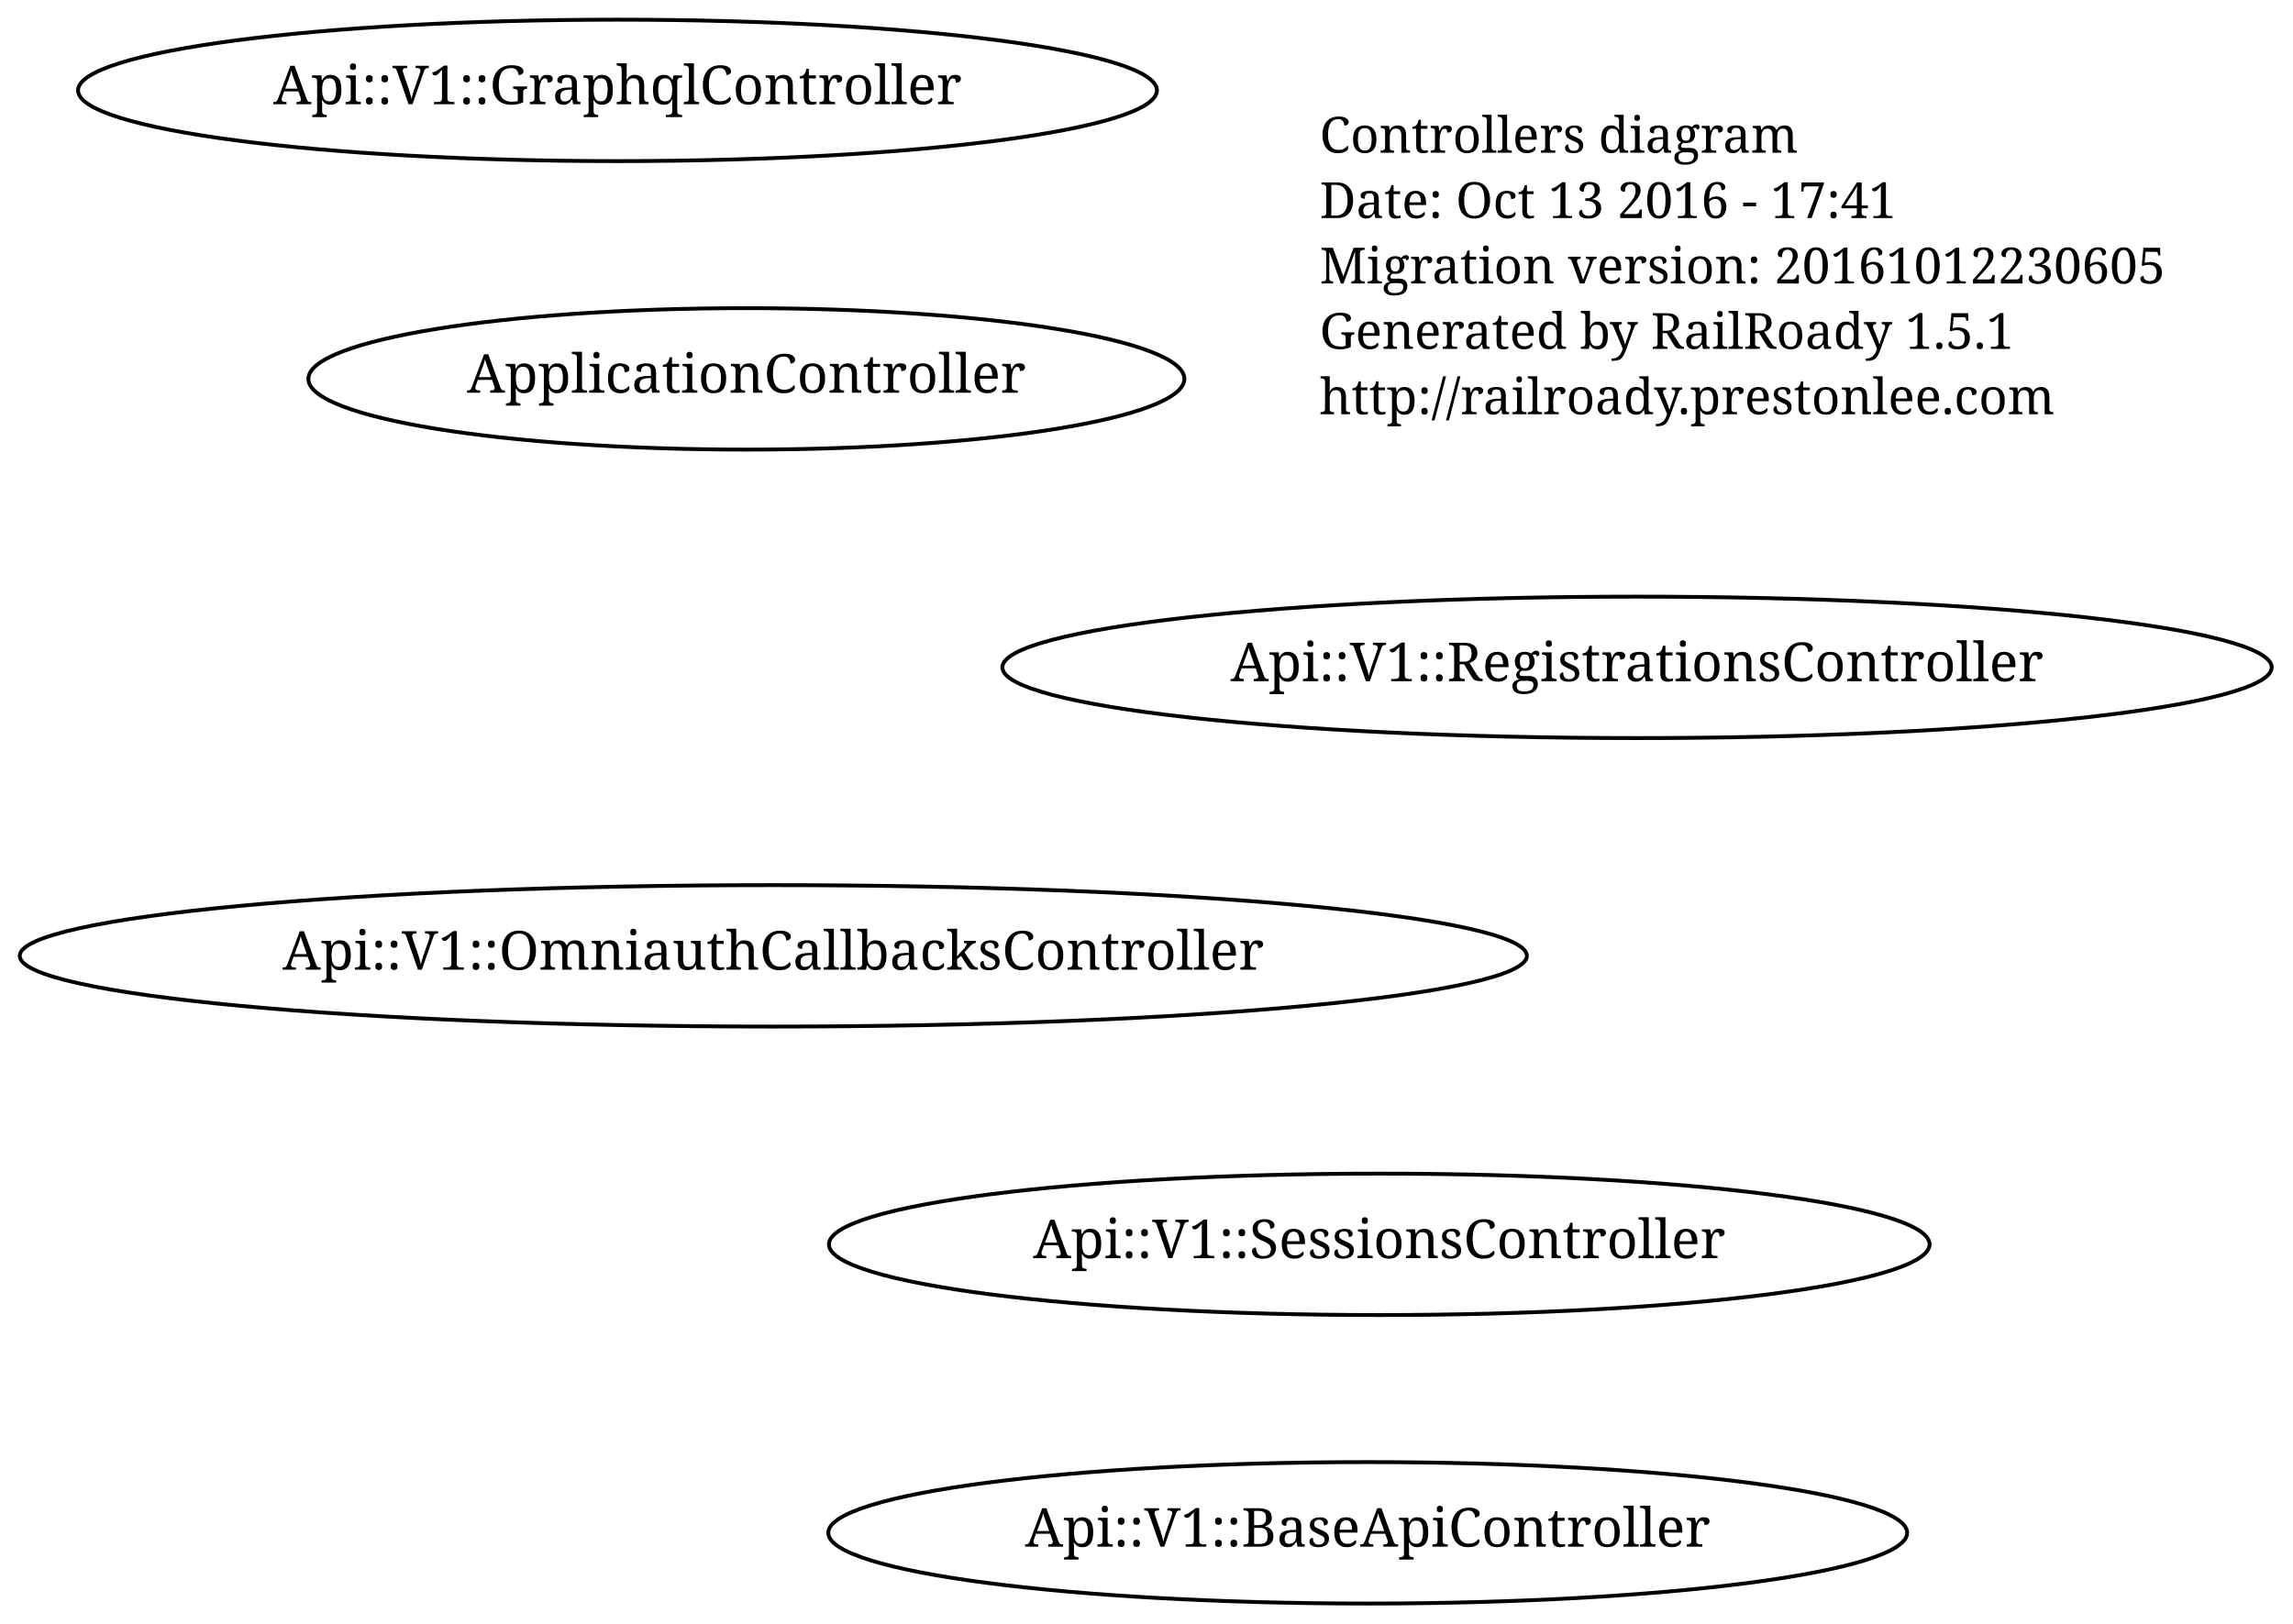
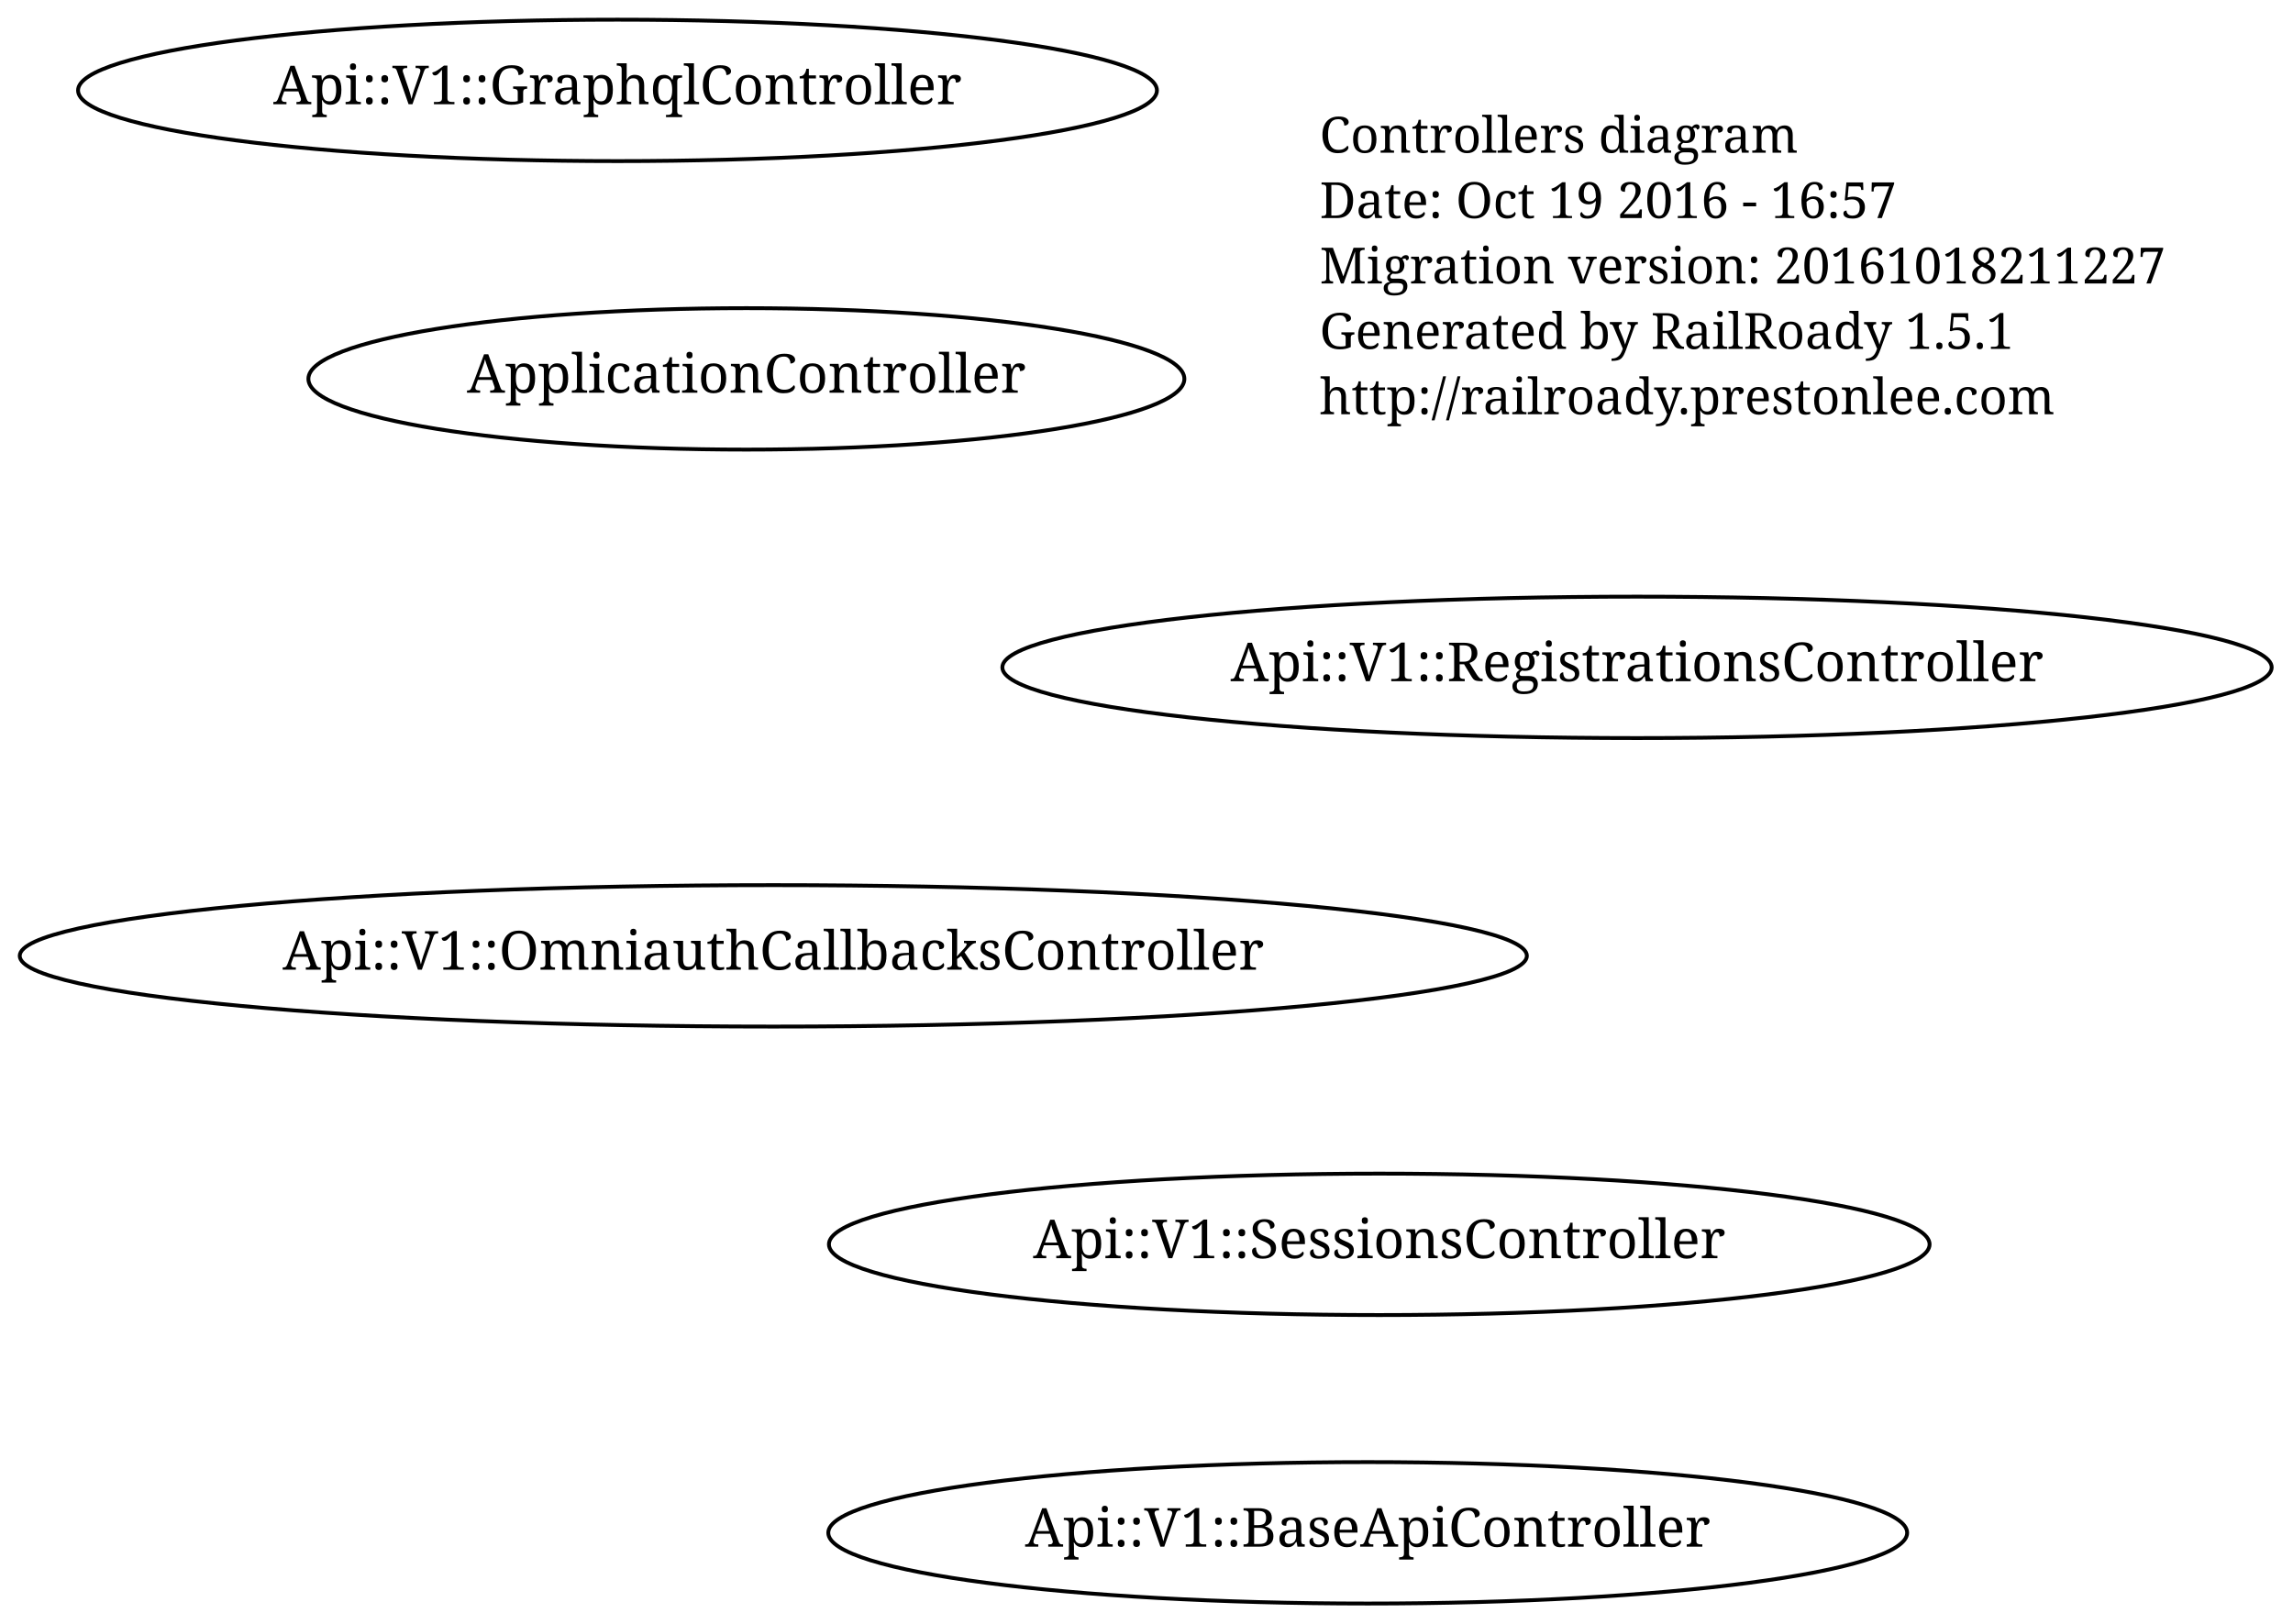
<svg xmlns="http://www.w3.org/2000/svg" width="596pt" height="422pt" viewBox="0.00 0.00 596.00 422.00">
  <g id="graph1" class="graph" transform="scale(1 1) rotate(0) translate(4 418)">
    <polygon fill="none" stroke="none" points="-4,5 -4,-418 593,-418 593,5 -4,5" />
    <g id="node1" class="node">
      <text text-anchor="start" x="339" y="-378.3" font-family="Times Roman,serif" font-size="13.00">Controllers diagram</text>
-       <text text-anchor="start" x="339" y="-361.3" font-family="Times Roman,serif" font-size="13.00">Date: Oct 13 2016 - 17:41</text>
-       <text text-anchor="start" x="339" y="-344.3" font-family="Times Roman,serif" font-size="13.00">Migration version: 20161012230605</text>
+       <text text-anchor="start" x="339" y="-361.3" font-family="Times Roman,serif" font-size="13.00">Date: Oct 19 2016 - 16:57</text>
+       <text text-anchor="start" x="339" y="-344.3" font-family="Times Roman,serif" font-size="13.00">Migration version: 20161018211227</text>
      <text text-anchor="start" x="339" y="-327.3" font-family="Times Roman,serif" font-size="13.00">Generated by RailRoady 1.5.1</text>
      <text text-anchor="start" x="339" y="-310.3" font-family="Times Roman,serif" font-size="13.00">http://railroady.prestonlee.com</text>
    </g>
    <g id="node2" class="node">
      <ellipse fill="none" stroke="black" cx="354.5" cy="-94.5" rx="143.043" ry="18.385" />
      <text text-anchor="middle" x="354.5" y="-90.9" font-family="Times Roman,serif" font-size="14.00">Api::V1::SessionsController</text>
    </g>
    <g id="node3" class="node">
      <ellipse fill="none" stroke="black" cx="421.5" cy="-244.5" rx="164.963" ry="18.385" />
      <text text-anchor="middle" x="421.5" y="-240.9" font-family="Times Roman,serif" font-size="14.00">Api::V1::RegistrationsController</text>
    </g>
    <g id="node4" class="node">
      <ellipse fill="none" stroke="black" cx="351.5" cy="-19.5" rx="140.213" ry="18.385" />
      <text text-anchor="middle" x="351.5" y="-15.9" font-family="Times Roman,serif" font-size="14.00">Api::V1::BaseApiController</text>
    </g>
    <g id="node5" class="node">
      <ellipse fill="none" stroke="black" cx="156.5" cy="-394.5" rx="140.213" ry="18.385" />
      <text text-anchor="middle" x="156.5" y="-390.9" font-family="Times Roman,serif" font-size="14.00">Api::V1::GraphqlController</text>
    </g>
    <g id="node6" class="node">
      <ellipse fill="none" stroke="black" cx="197" cy="-169.5" rx="195.869" ry="18.385" />
      <text text-anchor="middle" x="197" y="-165.9" font-family="Times Roman,serif" font-size="14.00">Api::V1::OmniauthCallbacksController</text>
    </g>
    <g id="node7" class="node">
      <ellipse fill="none" stroke="black" cx="190" cy="-319.5" rx="113.844" ry="18.385" />
      <text text-anchor="middle" x="190" y="-315.9" font-family="Times Roman,serif" font-size="14.00">ApplicationController</text>
    </g>
  </g>
</svg>
